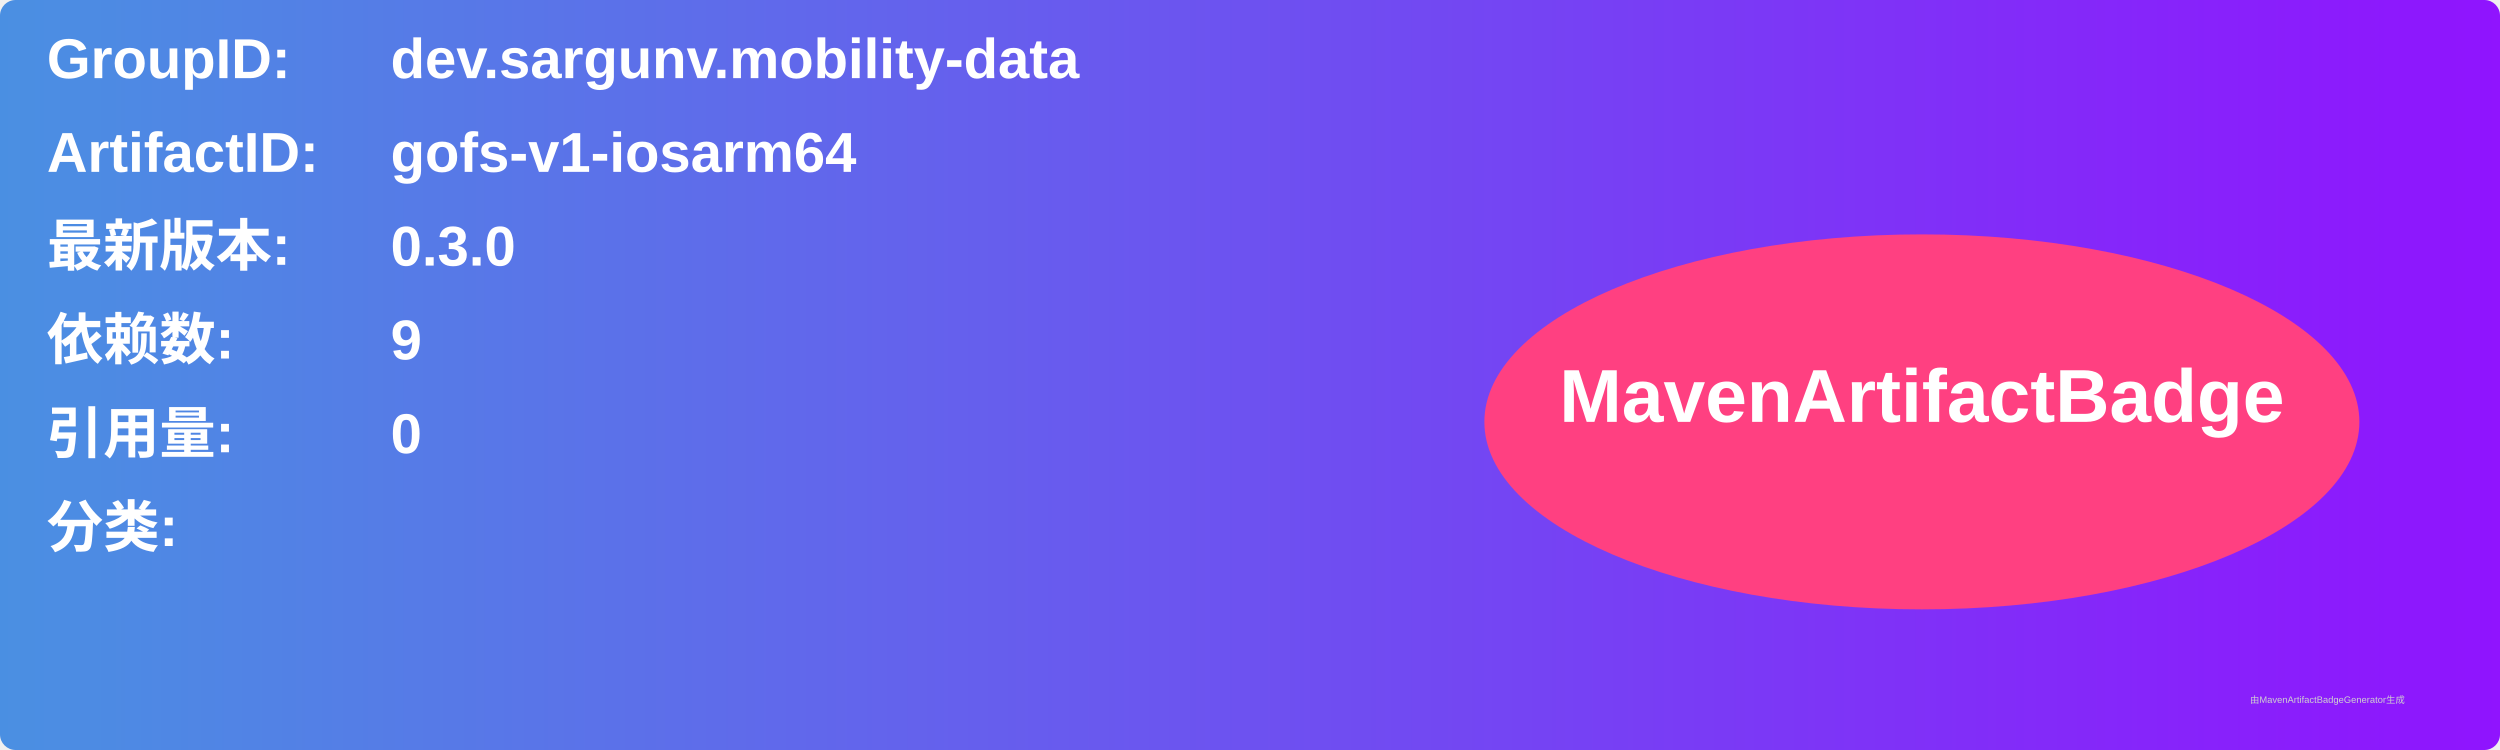
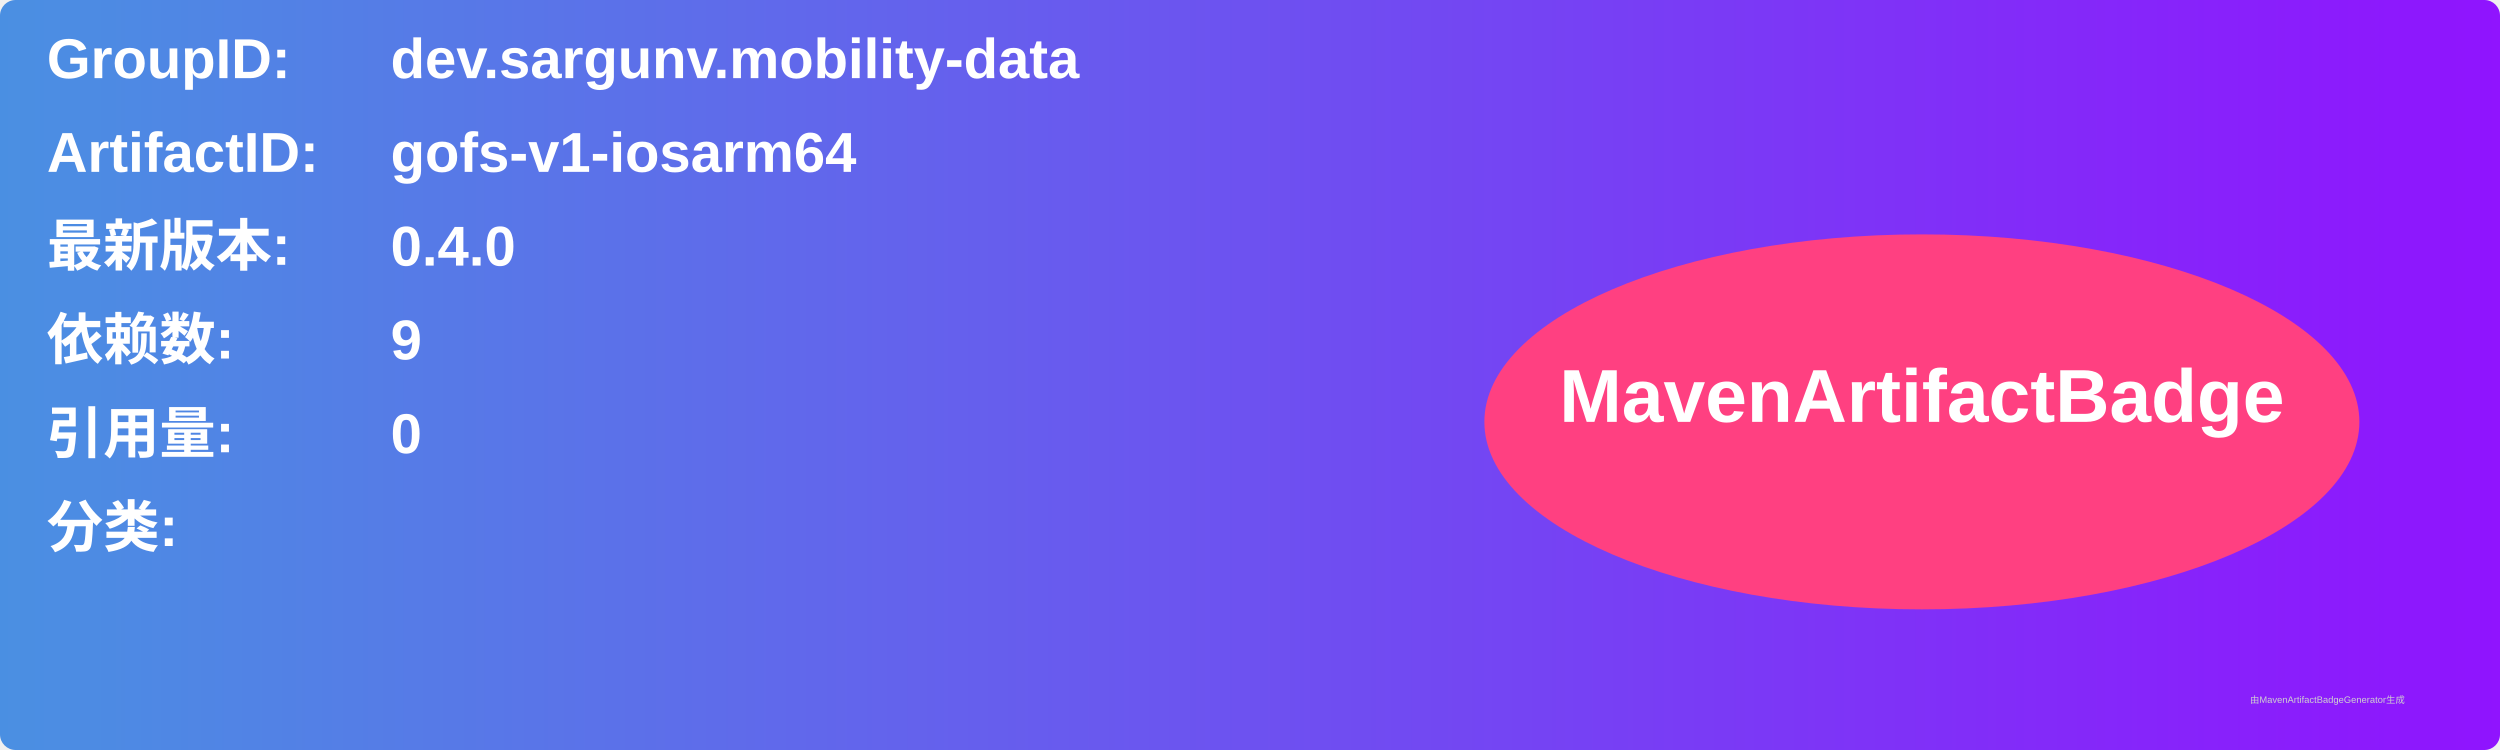
<svg xmlns="http://www.w3.org/2000/svg" width="800" height="240" viewBox="0 0 800 240">
  <linearGradient id="grad" x1="0%" y1="0%" x2="100%" y2="0%">
    <stop offset="0%" stop-color="#4a90e2" />
    <stop offset="100%" stop-color="#9013fe" />
  </linearGradient>
  <rect width="100%" height="100%" rx="5" ry="5" fill="url(#grad)" />
  <g transform="translate(15, 15)">
    <text x="0" y="10" font-family="Arial" font-size="18" fill="white" font-weight="bold" width="260">GroupID:</text>
    <text x="110" y="10" font-family="Arial" font-size="18" fill="white" font-weight="bold" width="460">dev.sargunv.mobility-data</text>
    <text x="0" y="40" font-family="Arial" font-size="18" fill="white" font-weight="bold" width="260">ArtifactID:</text>
    <text x="110" y="40" font-family="Arial" font-size="18" fill="white" font-weight="bold" width="460">gofs-v1-iosarm64</text>
    <text x="0" y="70" font-family="Arial" font-size="18" fill="white" font-weight="bold">最新版本:</text>
    <text x="110" y="70" font-family="Arial" font-size="18" fill="white" font-weight="bold">
-       <tspan font-weight="bold">0.3.0</tspan>
+       <tspan font-weight="bold">0.4.0</tspan>
    </text>
    <text x="0" y="100" font-family="Arial" font-size="18" fill="white" font-weight="bold">依赖数: </text>
    <text x="110" y="100" font-family="Arial" font-size="18" fill="white">
      <tspan font-weight="bold">9</tspan>
    </text>
    <text x="0" y="130" font-family="Arial" font-size="18" fill="white" font-weight="bold">引用量: </text>
    <text x="110" y="130" font-family="Arial" font-size="18" fill="white">
      <tspan font-weight="bold">0</tspan>
    </text>
    <text x="0" y="160" font-family="Arial" font-size="18" fill="white" font-weight="bold">分类:</text>
    <text x="10" y="190" font-family="Arial" font-size="10" fill="white">
      <tspan font-weight="bold" />
    </text>
    <ellipse cx="600" cy="120" rx="140" ry="60" fill="#ff4081" />
    <text x="600" y="120" text-anchor="middle" font-family="Arial" font-size="24" fill="white" font-weight="bold">MavenArtifactBadge</text>
  </g>
  <text x="720" y="225" font-family="Arial" font-size="3" fill="#d0d0d0">由MavenArtifactBadgeGenerator生成</text>
</svg>
